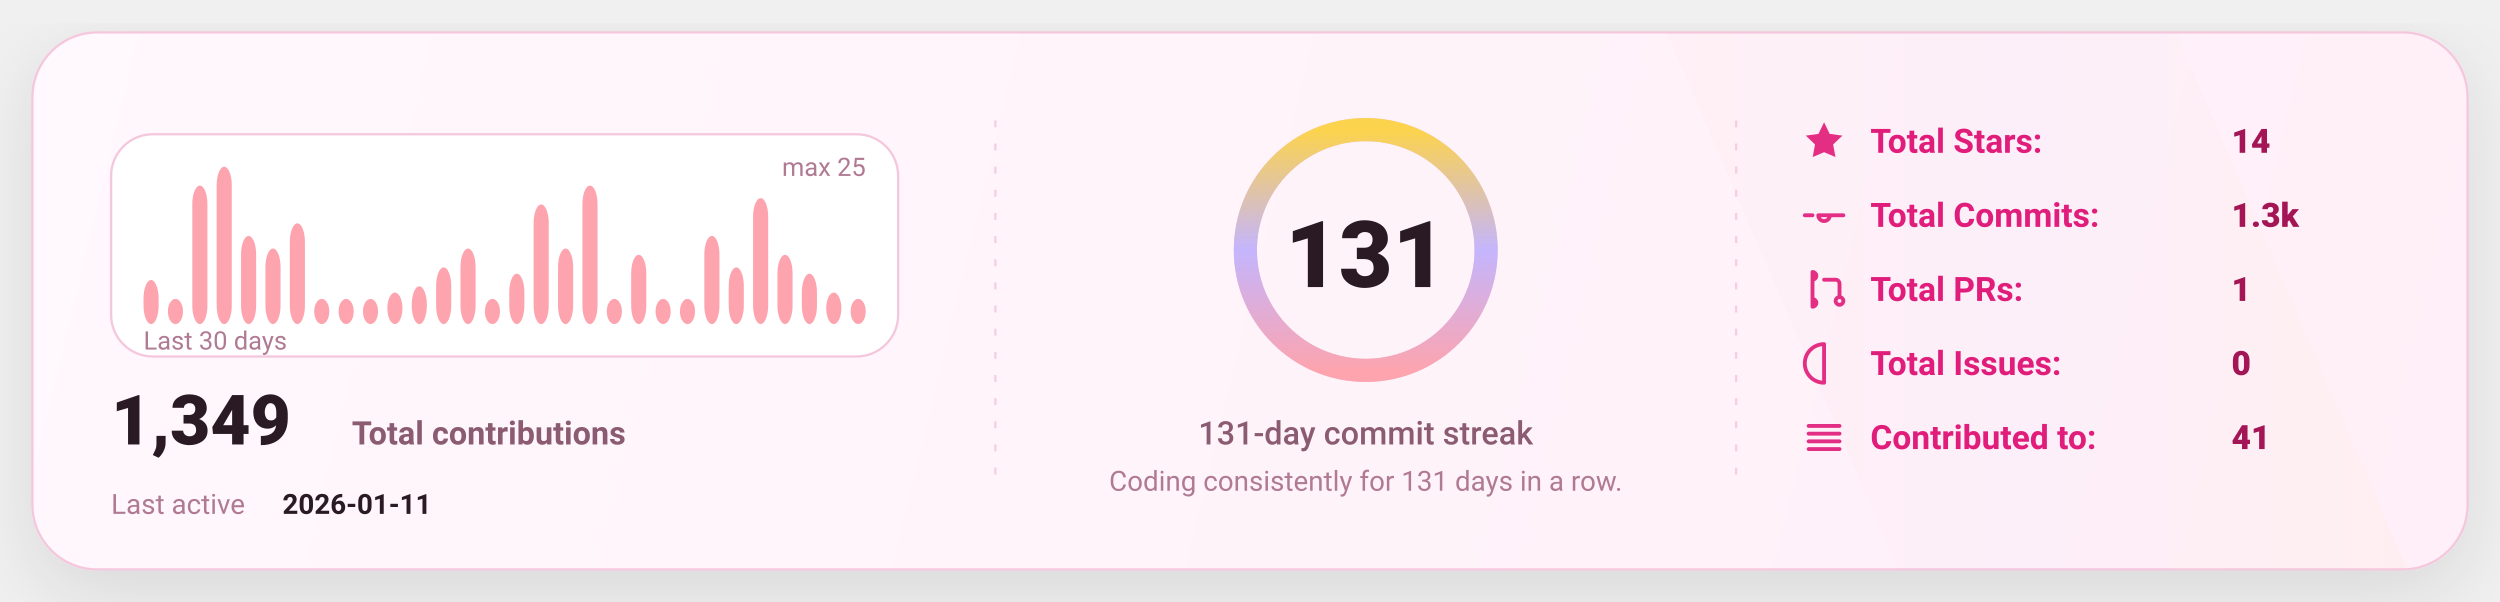
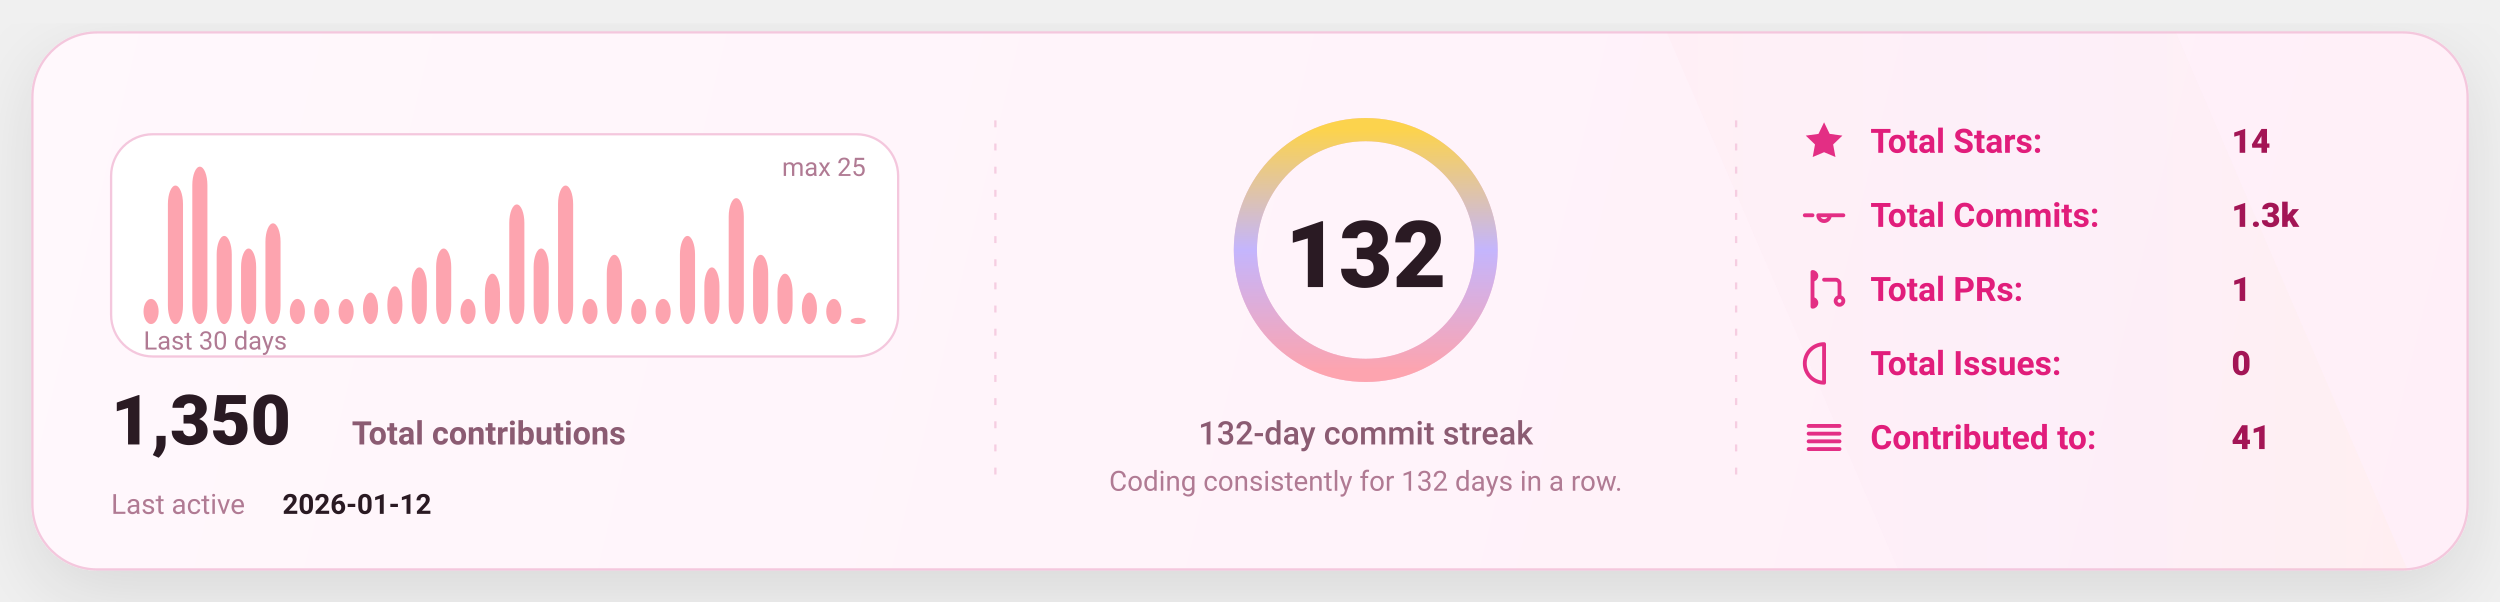
<svg xmlns="http://www.w3.org/2000/svg" width="1080" height="260" viewBox="0 0 1080 260" fill="none" role="img" aria-label="GitHub stats card">
  <defs>
    <linearGradient id="bg" x1="0" y1="0" x2="1080" y2="260" gradientUnits="userSpaceOnUse">
      <stop stop-color="#FFF8FC" />
      <stop offset="1" stop-color="#FFEFF8" />
    </linearGradient>
    <linearGradient id="accent" x1="0" y1="0" x2="1" y2="0">
      <stop offset="0" stop-color="#FDA4AF" />
      <stop offset="0.5" stop-color="#C4B5FD" />
      <stop offset="1" stop-color="#FCD34D" />
    </linearGradient>
    <linearGradient id="chartFill" x1="0" y1="0" x2="0" y2="1">
      <stop stop-color="#FDA4AF" stop-opacity="0.18" />
      <stop offset="1" stop-color="#FDA4AF" stop-opacity="0" />
    </linearGradient>
    <filter id="shadow" x="-20%" y="-20%" width="140%" height="140%">
      <feDropShadow dx="0" dy="10" stdDeviation="16" flood-color="#000000" flood-opacity="0.1" />
    </filter>
    <style>
      text { font-family: "Comic Sans MS","Trebuchet MS","Segoe UI",system-ui,-apple-system,Roboto,Helvetica,Arial,sans-serif; dominant-baseline: alphabetic; }
    </style>
  </defs>
  <rect x="14" y="14" width="1052" height="232" rx="28" fill="url(#bg)" stroke="#F4C7DD" stroke-width="1" filter="url(#shadow)" />
  <path d="M720 14     L940 14     L1040 246     L820 246 Z" fill="url(#accent)" opacity="0.04" />
  <line x1="430" y1="52" x2="430" y2="208" stroke="#F4C7DD" stroke-width="1" stroke-dasharray="3 7" opacity="0.85" />
  <line x1="430" y1="52" x2="430" y2="208" stroke="url(#accent)" stroke-width="1.4" stroke-dasharray="2 7" opacity="0.65" />
  <line x1="750" y1="52" x2="750" y2="208" stroke="#F4C7DD" stroke-width="1" stroke-dasharray="3 7" opacity="0.85" />
  <line x1="750" y1="52" x2="750" y2="208" stroke="url(#accent)" stroke-width="1.4" stroke-dasharray="2 7" opacity="0.65" />
  <g transform="translate(48,58)">
    <rect x="0" y="0" width="340" height="96" rx="18" fill="#FFFFFF" stroke="#F4C7DD" />
-     <rect x="14.00" y="62.96" width="6.53" height="19.04" rx="8.00" fill="#FDA4AF" />
-     <rect x="24.53" y="71.12" width="6.53" height="10.88" rx="8.00" fill="#FDA4AF" />
-     <rect x="35.07" y="22.16" width="6.53" height="59.84" rx="8.00" fill="#FDA4AF" />
-     <rect x="45.60" y="14.00" width="6.53" height="68.00" rx="8.00" fill="#FDA4AF" />
-     <rect x="56.13" y="43.92" width="6.53" height="38.08" rx="8.00" fill="#FDA4AF" />
-     <rect x="66.67" y="49.36" width="6.53" height="32.64" rx="8.00" fill="#FDA4AF" />
-     <rect x="77.20" y="38.48" width="6.53" height="43.52" rx="8.00" fill="#FDA4AF" />
+     <rect x="14.00" y="71.12" width="6.53" height="10.88" rx="8.00" fill="#FDA4AF" />
+     <rect x="24.53" y="22.16" width="6.53" height="59.84" rx="8.00" fill="#FDA4AF" />
+     <rect x="35.07" y="14.00" width="6.53" height="68.00" rx="8.00" fill="#FDA4AF" />
+     <rect x="45.60" y="43.92" width="6.53" height="38.08" rx="8.00" fill="#FDA4AF" />
+     <rect x="56.13" y="49.36" width="6.53" height="32.64" rx="8.00" fill="#FDA4AF" />
+     <rect x="66.67" y="38.48" width="6.53" height="43.52" rx="8.00" fill="#FDA4AF" />
+     <rect x="77.20" y="71.12" width="6.53" height="10.88" rx="8.00" fill="#FDA4AF" />
    <rect x="87.73" y="71.12" width="6.53" height="10.88" rx="8.00" fill="#FDA4AF" />
    <rect x="98.27" y="71.12" width="6.53" height="10.88" rx="8.00" fill="#FDA4AF" />
-     <rect x="108.80" y="71.12" width="6.53" height="10.88" rx="8.00" fill="#FDA4AF" />
-     <rect x="119.33" y="68.40" width="6.53" height="13.60" rx="8.00" fill="#FDA4AF" />
-     <rect x="129.87" y="65.68" width="6.53" height="16.32" rx="8.00" fill="#FDA4AF" />
-     <rect x="140.40" y="57.52" width="6.53" height="24.48" rx="8.00" fill="#FDA4AF" />
-     <rect x="150.93" y="49.36" width="6.53" height="32.64" rx="8.00" fill="#FDA4AF" />
-     <rect x="161.47" y="71.12" width="6.53" height="10.88" rx="8.00" fill="#FDA4AF" />
-     <rect x="172.00" y="60.24" width="6.53" height="21.76" rx="8.00" fill="#FDA4AF" />
-     <rect x="182.53" y="30.32" width="6.53" height="51.68" rx="8.00" fill="#FDA4AF" />
-     <rect x="193.07" y="49.36" width="6.53" height="32.64" rx="8.00" fill="#FDA4AF" />
-     <rect x="203.60" y="22.16" width="6.53" height="59.84" rx="8.00" fill="#FDA4AF" />
-     <rect x="214.13" y="71.12" width="6.53" height="10.88" rx="8.00" fill="#FDA4AF" />
-     <rect x="224.67" y="52.08" width="6.53" height="29.92" rx="8.00" fill="#FDA4AF" />
+     <rect x="108.80" y="68.40" width="6.53" height="13.60" rx="8.00" fill="#FDA4AF" />
+     <rect x="119.33" y="65.68" width="6.53" height="16.32" rx="8.00" fill="#FDA4AF" />
+     <rect x="129.87" y="57.52" width="6.53" height="24.48" rx="8.00" fill="#FDA4AF" />
+     <rect x="140.40" y="49.36" width="6.53" height="32.64" rx="8.00" fill="#FDA4AF" />
+     <rect x="150.93" y="71.12" width="6.53" height="10.88" rx="8.00" fill="#FDA4AF" />
+     <rect x="161.47" y="60.24" width="6.53" height="21.76" rx="8.00" fill="#FDA4AF" />
+     <rect x="172.00" y="30.32" width="6.53" height="51.68" rx="8.00" fill="#FDA4AF" />
+     <rect x="182.53" y="49.36" width="6.53" height="32.64" rx="8.00" fill="#FDA4AF" />
+     <rect x="193.07" y="22.16" width="6.53" height="59.84" rx="8.00" fill="#FDA4AF" />
+     <rect x="203.60" y="71.12" width="6.53" height="10.88" rx="8.00" fill="#FDA4AF" />
+     <rect x="214.13" y="52.08" width="6.53" height="29.92" rx="8.00" fill="#FDA4AF" />
+     <rect x="224.67" y="71.12" width="6.53" height="10.88" rx="8.00" fill="#FDA4AF" />
    <rect x="235.20" y="71.12" width="6.53" height="10.88" rx="8.00" fill="#FDA4AF" />
-     <rect x="245.73" y="71.12" width="6.53" height="10.88" rx="8.00" fill="#FDA4AF" />
-     <rect x="256.27" y="43.92" width="6.53" height="38.08" rx="8.00" fill="#FDA4AF" />
-     <rect x="266.80" y="57.52" width="6.53" height="24.48" rx="8.00" fill="#FDA4AF" />
-     <rect x="277.33" y="27.60" width="6.53" height="54.40" rx="8.00" fill="#FDA4AF" />
-     <rect x="287.87" y="52.08" width="6.53" height="29.92" rx="8.00" fill="#FDA4AF" />
-     <rect x="298.40" y="60.24" width="6.53" height="21.76" rx="8.00" fill="#FDA4AF" />
-     <rect x="308.93" y="68.40" width="6.53" height="13.60" rx="8.00" fill="#FDA4AF" />
-     <rect x="319.47" y="71.12" width="6.53" height="10.88" rx="8.00" fill="#FDA4AF" />
+     <rect x="245.73" y="43.92" width="6.53" height="38.08" rx="8.00" fill="#FDA4AF" />
+     <rect x="256.27" y="57.52" width="6.53" height="24.48" rx="8.00" fill="#FDA4AF" />
+     <rect x="266.80" y="27.60" width="6.53" height="54.40" rx="8.00" fill="#FDA4AF" />
+     <rect x="277.33" y="52.08" width="6.53" height="29.92" rx="8.00" fill="#FDA4AF" />
+     <rect x="287.87" y="60.24" width="6.53" height="21.76" rx="8.00" fill="#FDA4AF" />
+     <rect x="298.40" y="68.40" width="6.53" height="13.60" rx="8.00" fill="#FDA4AF" />
+     <rect x="308.93" y="71.12" width="6.53" height="10.88" rx="8.00" fill="#FDA4AF" />
+     <rect x="319.47" y="79.28" width="6.53" height="2.72" rx="8.00" fill="#FDA4AF" />
    <text x="14" y="93.00" fill="#B07A93" font-size="11">
      Last 30 days
    </text>
    <text x="326.00" y="18" text-anchor="end" fill="#B07A93" font-size="11">
      max 25
    </text>
    <g transform="translate(0,134)">
      <text x="0" y="0" fill="#2A1A23" font-size="30" font-weight="820">
-         1,349
+         1,350
      </text>
      <text x="104" y="0" fill="#8B5B72" font-size="14" font-weight="650">
        Total contributions
      </text>
      <text x="0" y="30" fill="#B07A93" font-size="12">
        Last active
      </text>
      <text x="74" y="30" fill="#2A1A23" font-size="12" font-weight="700">
-         2026-01-11
+         2026-01-12
      </text>
    </g>
  </g>
  <g>
    <circle cx="590" cy="108" r="52" stroke="#F4C7DD" stroke-width="10" />
    <circle cx="590" cy="108" r="52" stroke="url(#accent)" stroke-width="10" stroke-linecap="round" stroke-dasharray="326.73 326.73" transform="rotate(-90 590 108)" />
    <text x="590" y="124.00" text-anchor="middle" fill="#2A1A23" font-size="40" font-weight="900">
-       131
+       132
    </text>
    <text x="590" y="192.00" text-anchor="middle" fill="#8B5B72" font-size="14" font-weight="450">
-       131-day commit streak
+       132-day commit streak
    </text>
    <text x="590" y="212.00" text-anchor="middle" fill="#B07A93" font-size="12" font-weight="420">
-       Coding consistently for 131 days in a row.
+       Coding consistently for 132 days in a row.
    </text>
  </g>
  <g transform="translate(778,66)">
    <g transform="translate(0,0)">
      <g transform="translate(0,-15)">
        <svg x="0" y="0" width="20" height="20" viewBox="0 0 24 24" fill="none">
          <path d="M12 2.2l2.9 6 6.6.9-4.8 4.6 1.2 6.5L12 17.7 6.1 20.2l1.2-6.5-4.8-4.6 6.6-.9L12 2.2z" fill="#E11D7B" opacity="0.92" />
        </svg>
      </g>
      <text x="30" y="0" fill="#E11D7B" font-size="14.5" font-weight="650">
            Total Stars:
          </text>
      <text x="186" y="0" fill="#A31555" font-size="14.5" font-weight="850">
            14
          </text>
    </g>
    <g transform="translate(0,32)">
      <g transform="translate(0,-15)">
        <svg x="0" y="0" width="20" height="20" viewBox="0 0 24 24" fill="none">
          <path d="M9 12a3 3 0 1 0 6 0Zm-7 0h4m8 0h8" stroke="#E11D7B" stroke-width="2" stroke-linecap="round" stroke-linejoin="round" opacity="0.92" />
        </svg>
      </g>
      <text x="30" y="0" fill="#E11D7B" font-size="14.5" font-weight="650">
            Total Commits:
          </text>
      <text x="186" y="0" fill="#A31555" font-size="14.5" font-weight="850">
            1.3k
          </text>
    </g>
    <g transform="translate(0,64)">
      <g transform="translate(0,-15)">
        <svg x="0" y="0" width="20" height="20" viewBox="0 0 24 24" fill="none">
          <path d="M6 4v16m0-13a2 2 0 1 0 0-4Zm0 14a2 2 0 1 0 0-4Zm6-14h6a2 2 0 0 1 2 2v7m0 0a2 2 0 1 0 0 4 2 2 0 0 0 0-4Z" stroke="#E11D7B" stroke-width="2" stroke-linecap="round" stroke-linejoin="round" opacity="0.92" />
        </svg>
      </g>
      <text x="30" y="0" fill="#E11D7B" font-size="14.5" font-weight="650">
            Total PRs:
          </text>
      <text x="186" y="0" fill="#A31555" font-size="14.5" font-weight="850">
            1
          </text>
    </g>
    <g transform="translate(0,96)">
      <g transform="translate(0,-15)">
        <svg x="0" y="0" width="20" height="20" viewBox="0 0 24 24" fill="none">
          <path d="M12 2a10 10 0 1 0 0 20Zm0 6v6m0 4h.01" stroke="#E11D7B" stroke-width="2" stroke-linecap="round" stroke-linejoin="round" opacity="0.92" />
        </svg>
      </g>
      <text x="30" y="0" fill="#E11D7B" font-size="14.5" font-weight="650">
            Total Issues:
          </text>
      <text x="186" y="0" fill="#A31555" font-size="14.5" font-weight="850">
            0
          </text>
    </g>
    <g transform="translate(0,128)">
      <g transform="translate(0,-15)">
        <svg x="0" y="0" width="20" height="20" viewBox="0 0 24 24" fill="none">
          <path d="M4 6h16M4 10h16M4 14h16M4 18h16" stroke="#E11D7B" stroke-width="2" stroke-linecap="round" stroke-linejoin="round" opacity="0.92" />
        </svg>
      </g>
      <text x="30" y="0" fill="#E11D7B" font-size="14.5" font-weight="650">
            Contributed to:
          </text>
      <text x="186" y="0" fill="#A31555" font-size="14.5" font-weight="850">
            41
          </text>
    </g>
  </g>
</svg>
